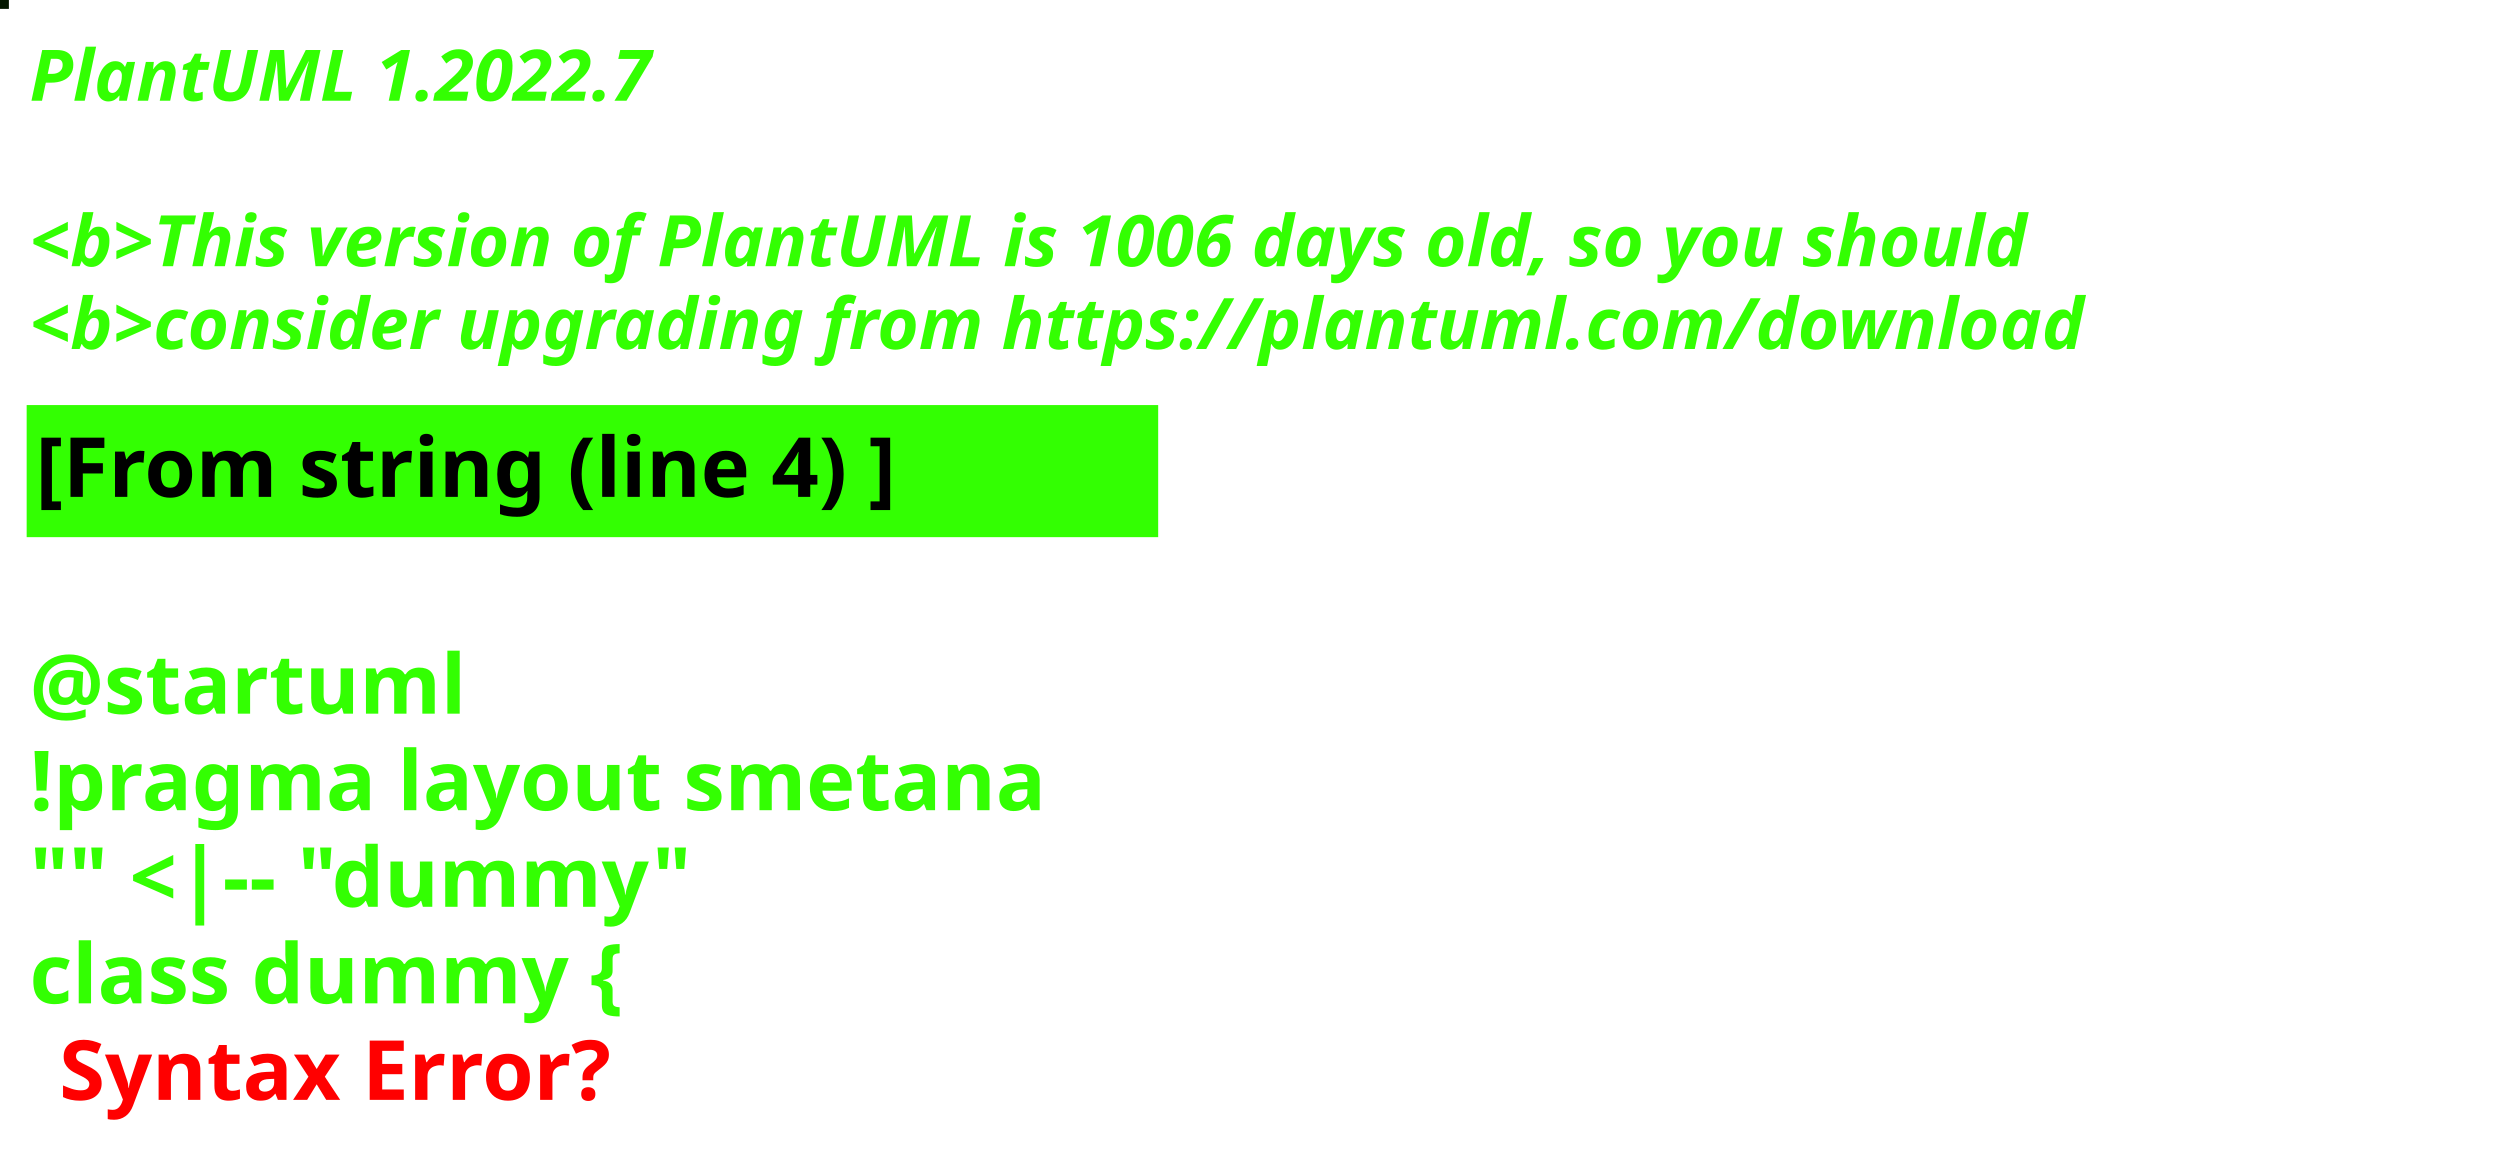
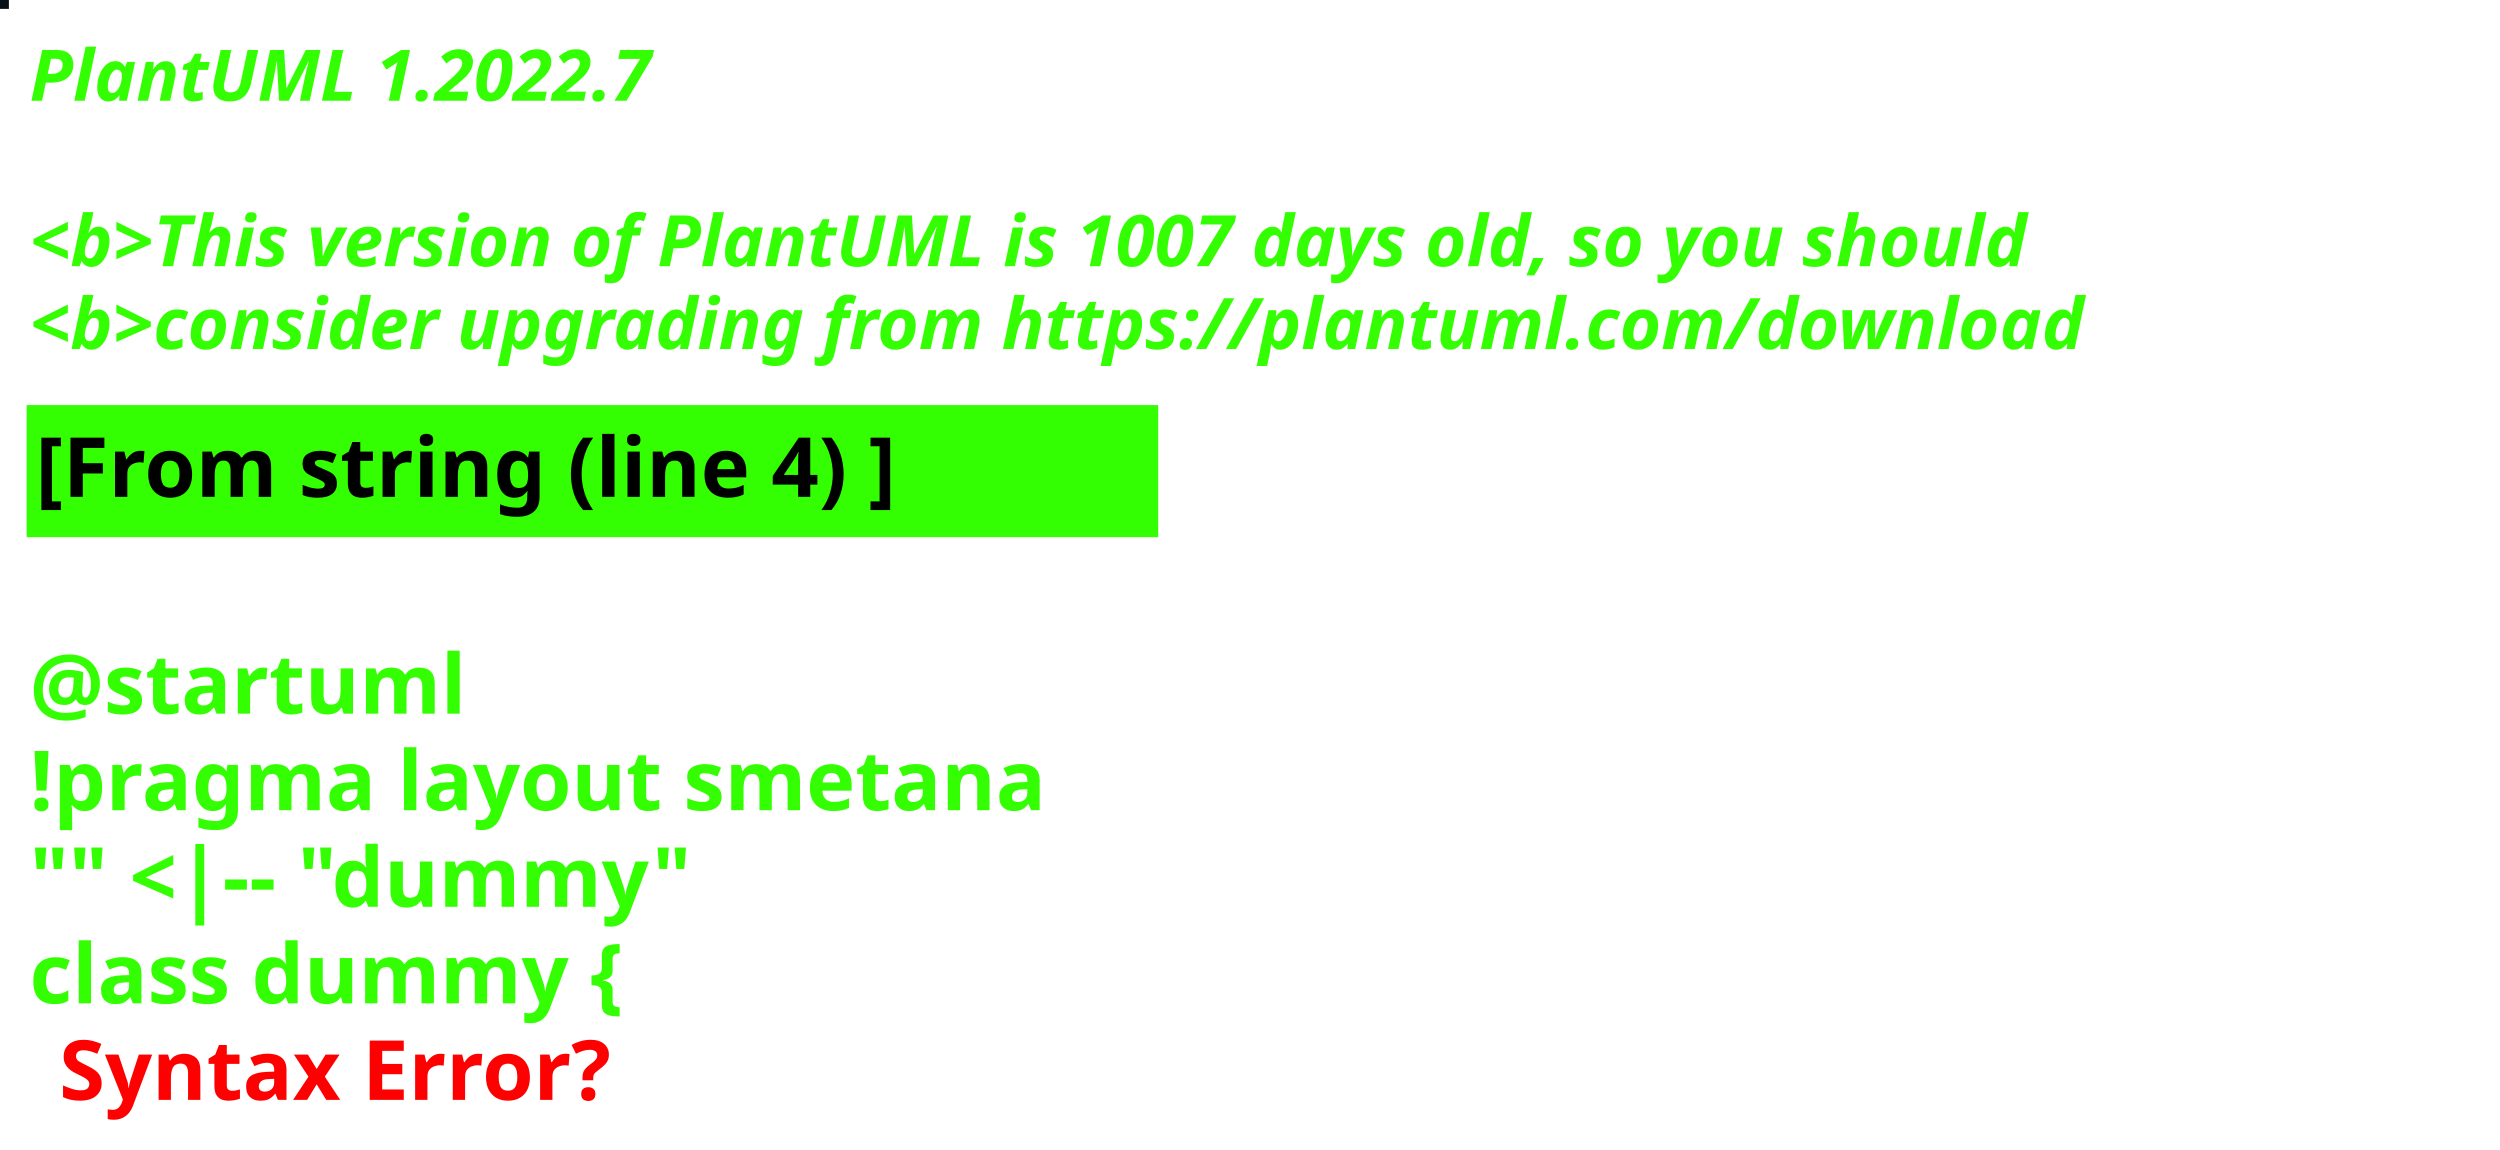
<svg xmlns="http://www.w3.org/2000/svg" contentStyleType="text/css" height="194px" preserveAspectRatio="none" style="width:422px;height:194px;background:#000000;" version="1.1" viewBox="0 0 422 194" width="422px" zoomAndPan="magnify">
  <defs />
  <g>
-     <rect fill="#041800" height="1" style="stroke:#041800;stroke-width:1.0;" width="1" x="0" y="0" />
+     <rect fill="#081117" height="1" style="stroke:#081117;stroke-width:1.0;" width="1" x="0" y="0" />
    <text fill="#33FF02" font-family="sans-serif" font-size="12" font-style="italic" font-weight="bold" lengthAdjust="spacing" textLength="127" x="5" y="17">PlantUML 1.2022.7</text>
    <text fill="#33FF02" font-family="sans-serif" font-size="12" font-style="italic" font-weight="bold" lengthAdjust="spacing" textLength="4" x="5" y="30.969"> </text>
-     <text fill="#33FF02" font-family="sans-serif" font-size="12" font-style="italic" font-weight="bold" lengthAdjust="spacing" textLength="407" x="5" y="44.938">&lt;b&gt;This version of PlantUML is 1006 days old, so you should</text>
+     <text fill="#33FF02" font-family="sans-serif" font-size="12" font-style="italic" font-weight="bold" lengthAdjust="spacing" textLength="407" x="5" y="44.938">&lt;b&gt;This version of PlantUML is 1007 days old, so you should</text>
    <text fill="#33FF02" font-family="sans-serif" font-size="12" font-style="italic" font-weight="bold" lengthAdjust="spacing" textLength="408" x="5" y="58.906">&lt;b&gt;consider upgrading from https://plantuml.com/download</text>
    <rect fill="#33FF02" height="21.297" style="stroke:#33FF02;stroke-width:1.0;" width="190" x="5" y="68.875" />
    <text fill="#000000" font-family="sans-serif" font-size="14" font-weight="bold" lengthAdjust="spacing" textLength="168" x="6" y="83.875">[From string (line 4) ]</text>
    <text fill="#33FF02" font-family="sans-serif" font-size="14" font-weight="bold" lengthAdjust="spacing" textLength="5" x="5" y="104.172"> </text>
    <text fill="#33FF02" font-family="sans-serif" font-size="14" font-weight="bold" lengthAdjust="spacing" textLength="79" x="5" y="120.469">@startuml</text>
    <text fill="#33FF02" font-family="sans-serif" font-size="14" font-weight="bold" lengthAdjust="spacing" textLength="190" x="5" y="136.766">!pragma layout smetana</text>
    <text fill="#33FF02" font-family="sans-serif" font-size="14" font-weight="bold" lengthAdjust="spacing" textLength="124" x="5" y="153.062">"" &lt;|-- "dummy"</text>
    <text fill="#33FF02" font-family="sans-serif" font-size="14" font-weight="bold" lengthAdjust="spacing" text-decoration="wavy underline" textLength="117" x="5" y="169.359">class dummy {</text>
    <text fill="#FF0000" font-family="sans-serif" font-size="14" font-weight="bold" lengthAdjust="spacing" textLength="106" x="10" y="185.656">Syntax Error?</text>
  </g>
</svg>
